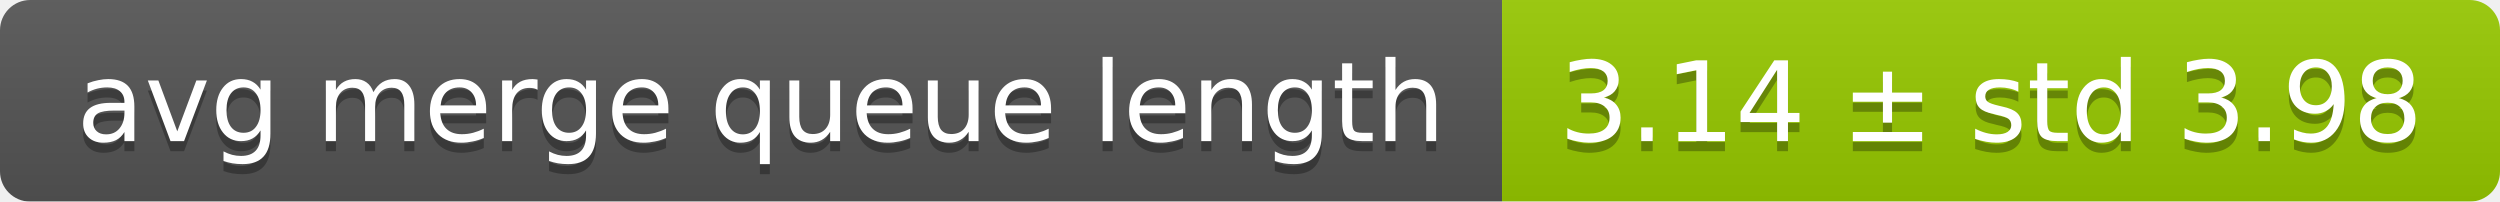
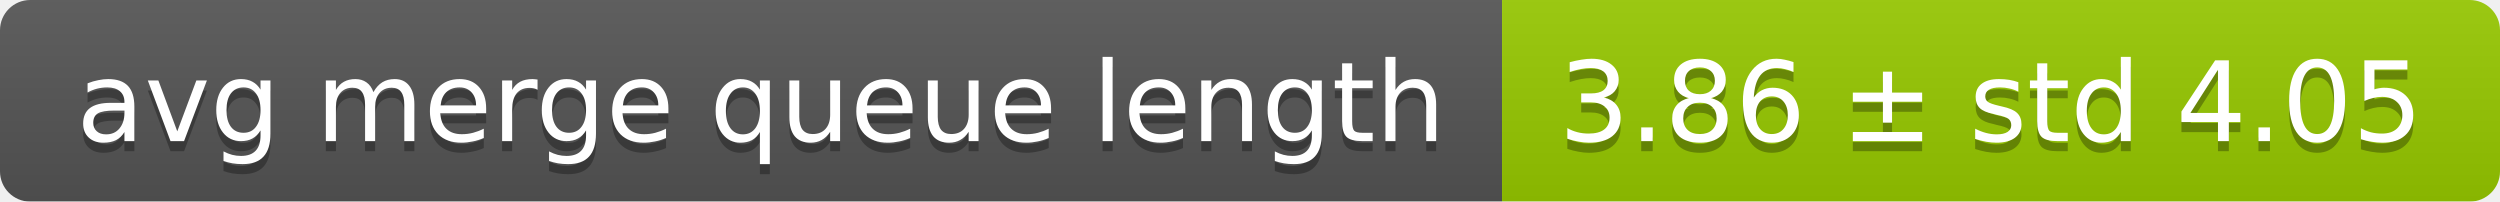
<svg xmlns="http://www.w3.org/2000/svg" width="248" height="20">
  <linearGradient id="smooth" x2="0" y2="100%">
    <stop offset="0" stop-color="#bbb" stop-opacity=".1" />
    <stop offset="1" stop-opacity=".1" />
  </linearGradient>
  <mask id="round">
    <rect width="248" height="20" rx="3" fill="#fff" />
  </mask>
  <g mask="url(#round)">
    <rect width="149" height="20" fill="#555" />
    <rect x="149" width="99" height="20" fill="#97ca00" />
    <rect width="248" height="20" fill="url(#smooth)" />
  </g>
  <g fill="#fff" text-anchor="middle" font-family="DejaVu Sans,Verdana,Geneva,sans-serif" font-size="11">
    <text x="75.5" y="15" fill="#010101" fill-opacity=".3">avg merge queue length</text>
    <text x="75.5" y="14">avg merge queue length</text>
-     <text x="197.5" y="15" fill="#010101" fill-opacity=".3">3.14 ± std 3.98</text>
-     <text x="197.5" y="14">3.14 ± std 3.98</text>
+     <text x="197.5" y="15" fill="#010101" fill-opacity=".3">3.86 ± std 4.05</text>
+     <text x="197.5" y="14">3.86 ± std 4.05</text>
  </g>
</svg>
